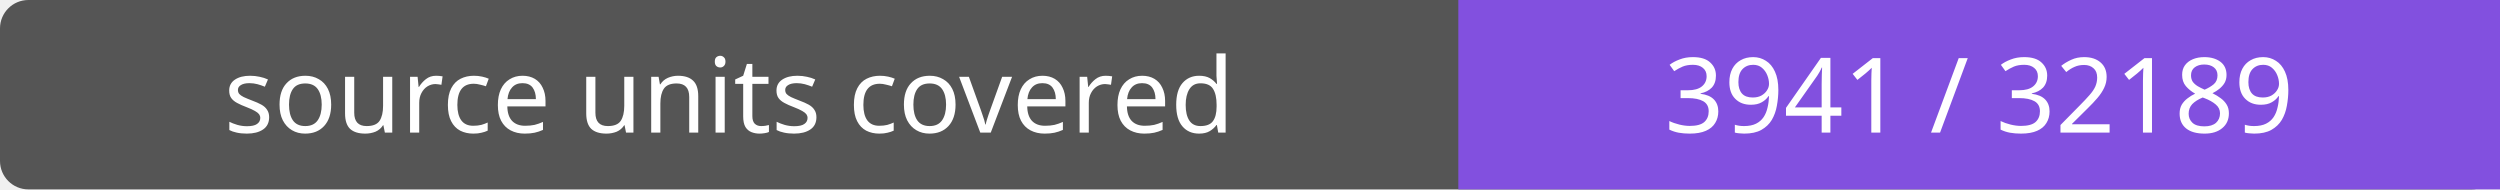
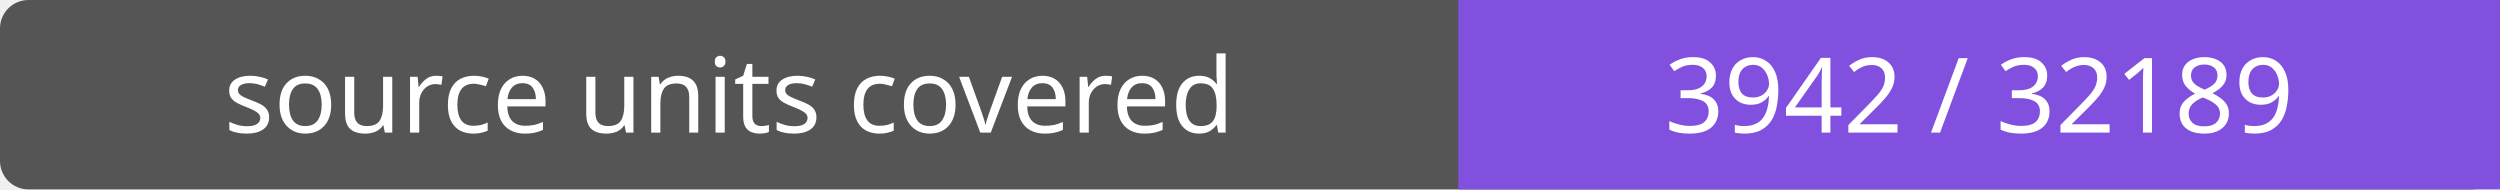
- <svg xmlns="http://www.w3.org/2000/svg" width="264" height="20" role="img" aria-label="source units covered: 3941 / 32189">
+ <svg xmlns="http://www.w3.org/2000/svg" width="264" height="20" role="img" aria-label="source units covered: 3942 / 32189">
  <rect width="264" height="20" rx="3" fill="#555" />
  <path fill="#8250df" d="M154 0h110v20H154z" />
  <g fill="#fff" text-anchor="middle" font-family="Verdana,sans-serif" font-size="11">
    <text x="77.0" y="14">source units covered</text>
-     <text x="209.0" y="14">3941 / 32189</text>
+     <text x="209.0" y="14">3942 / 32189</text>
  </g>
</svg>
